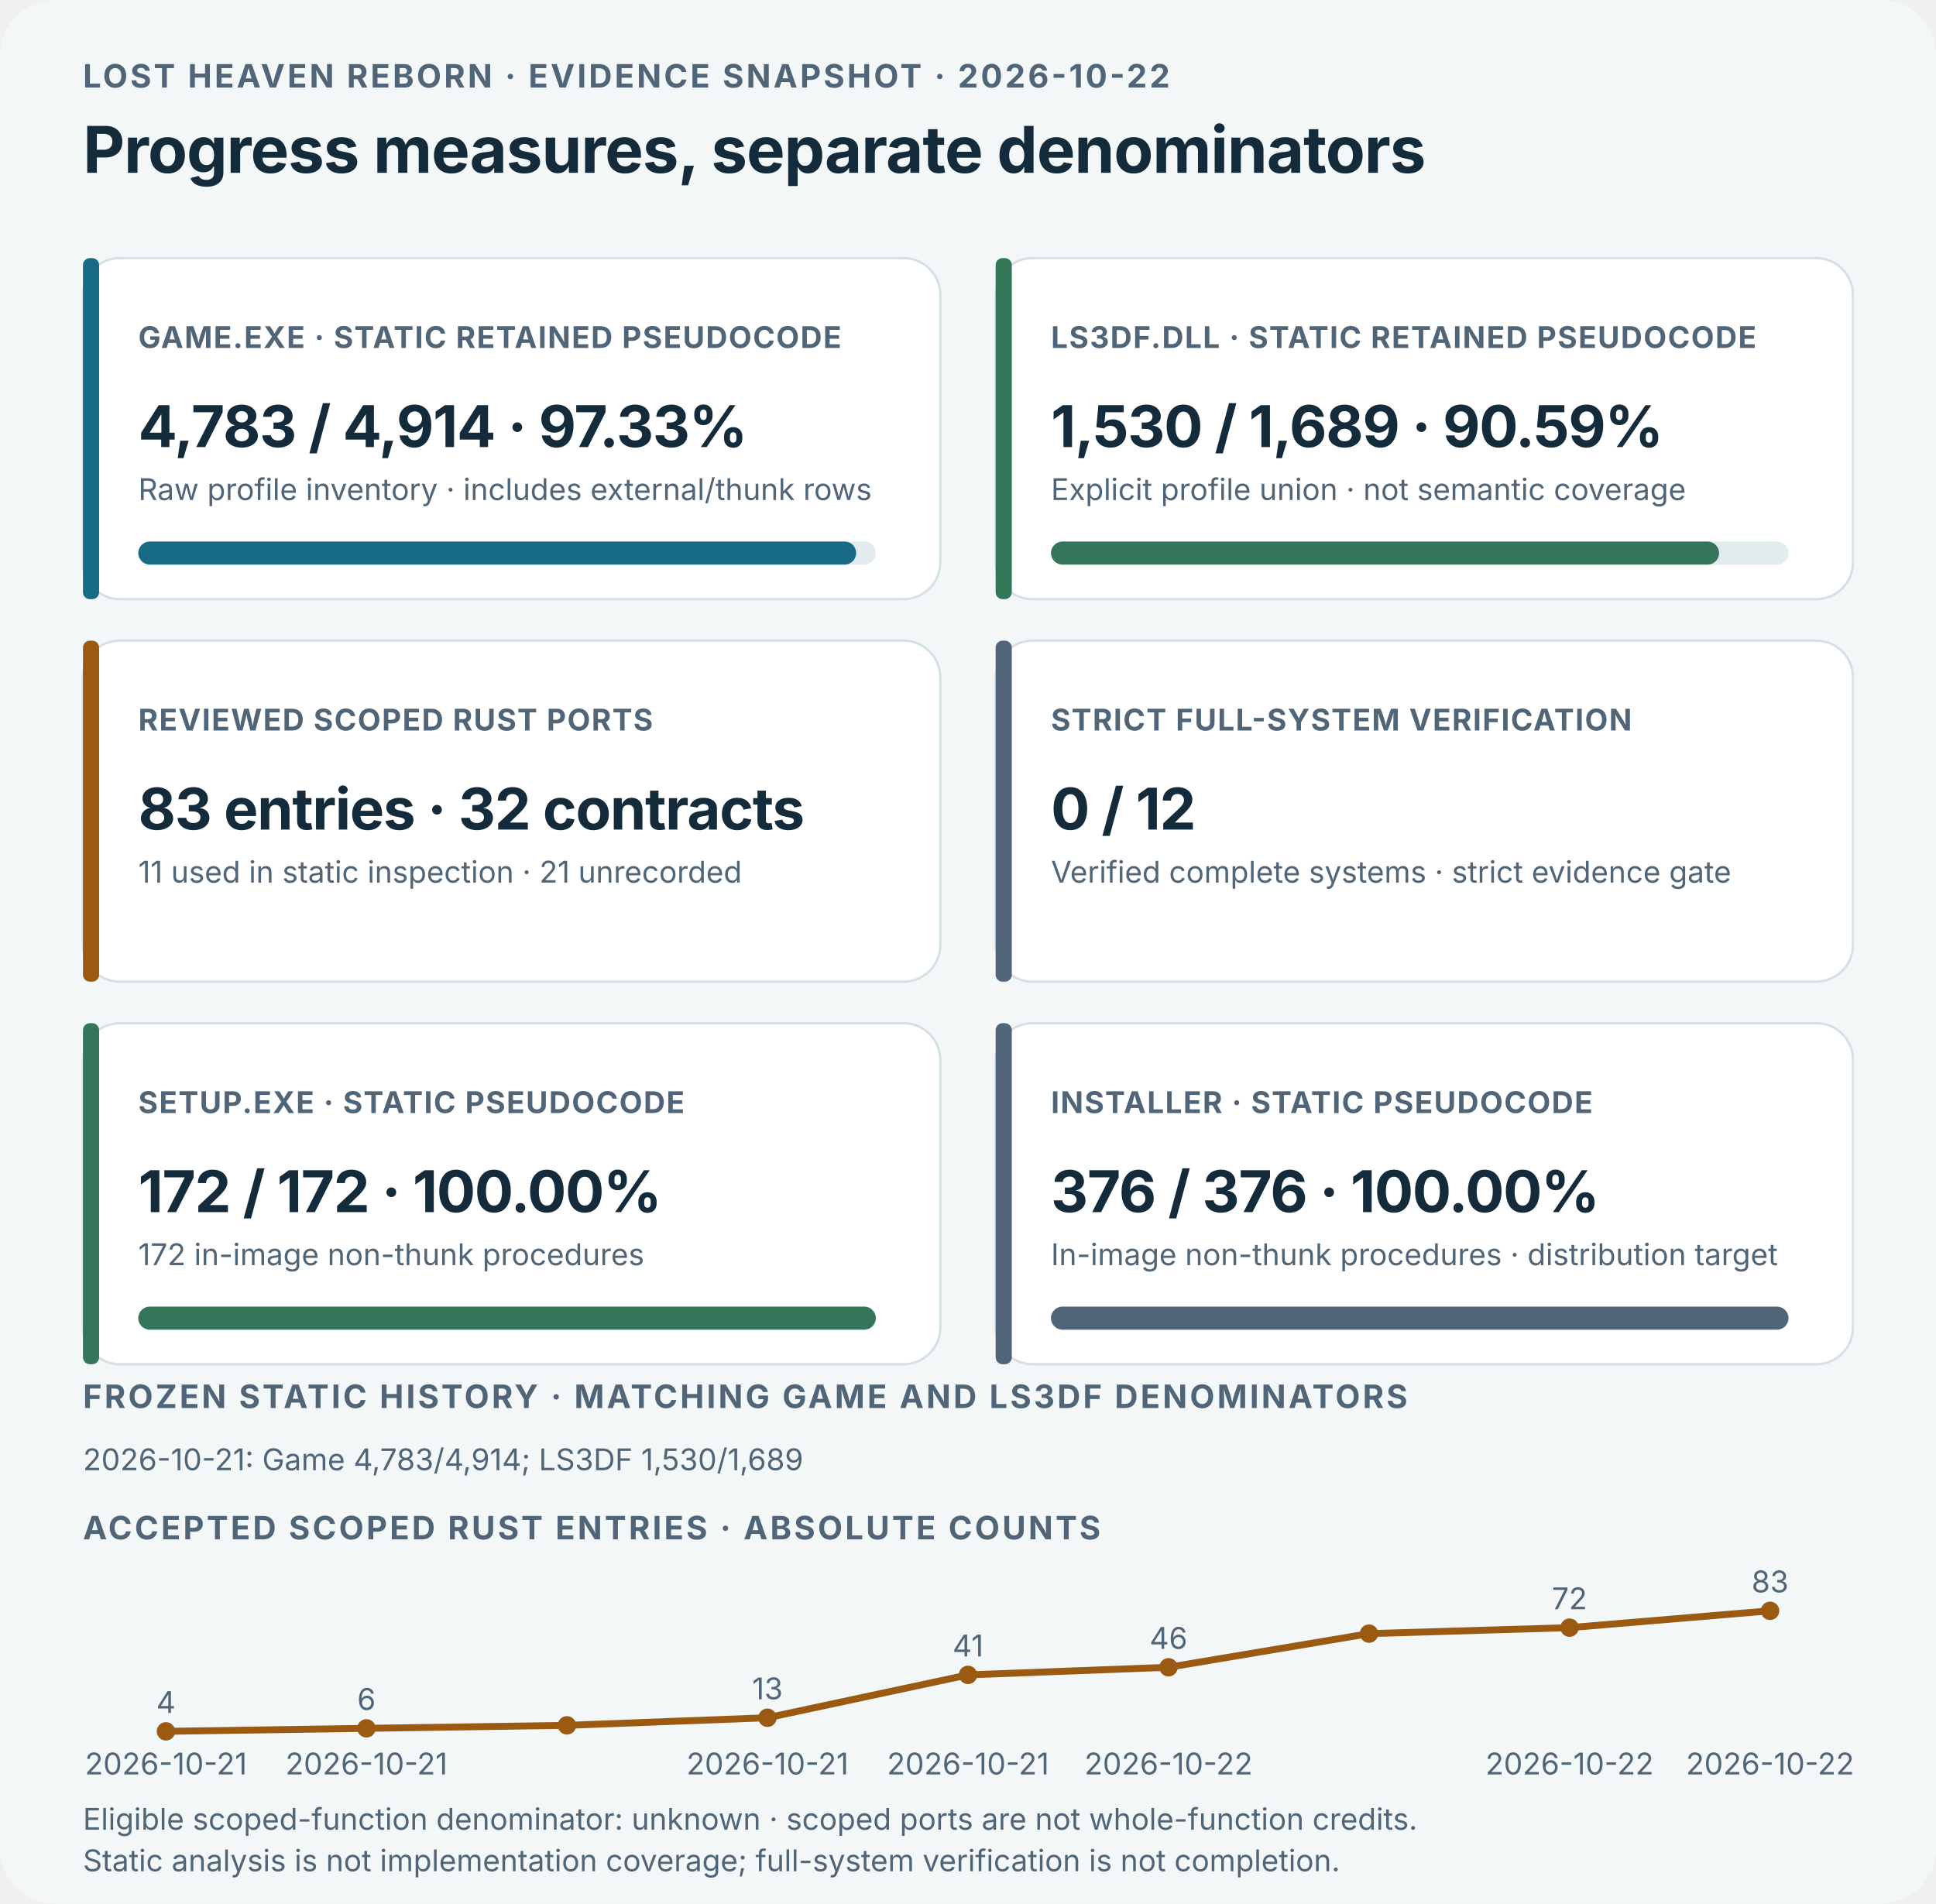
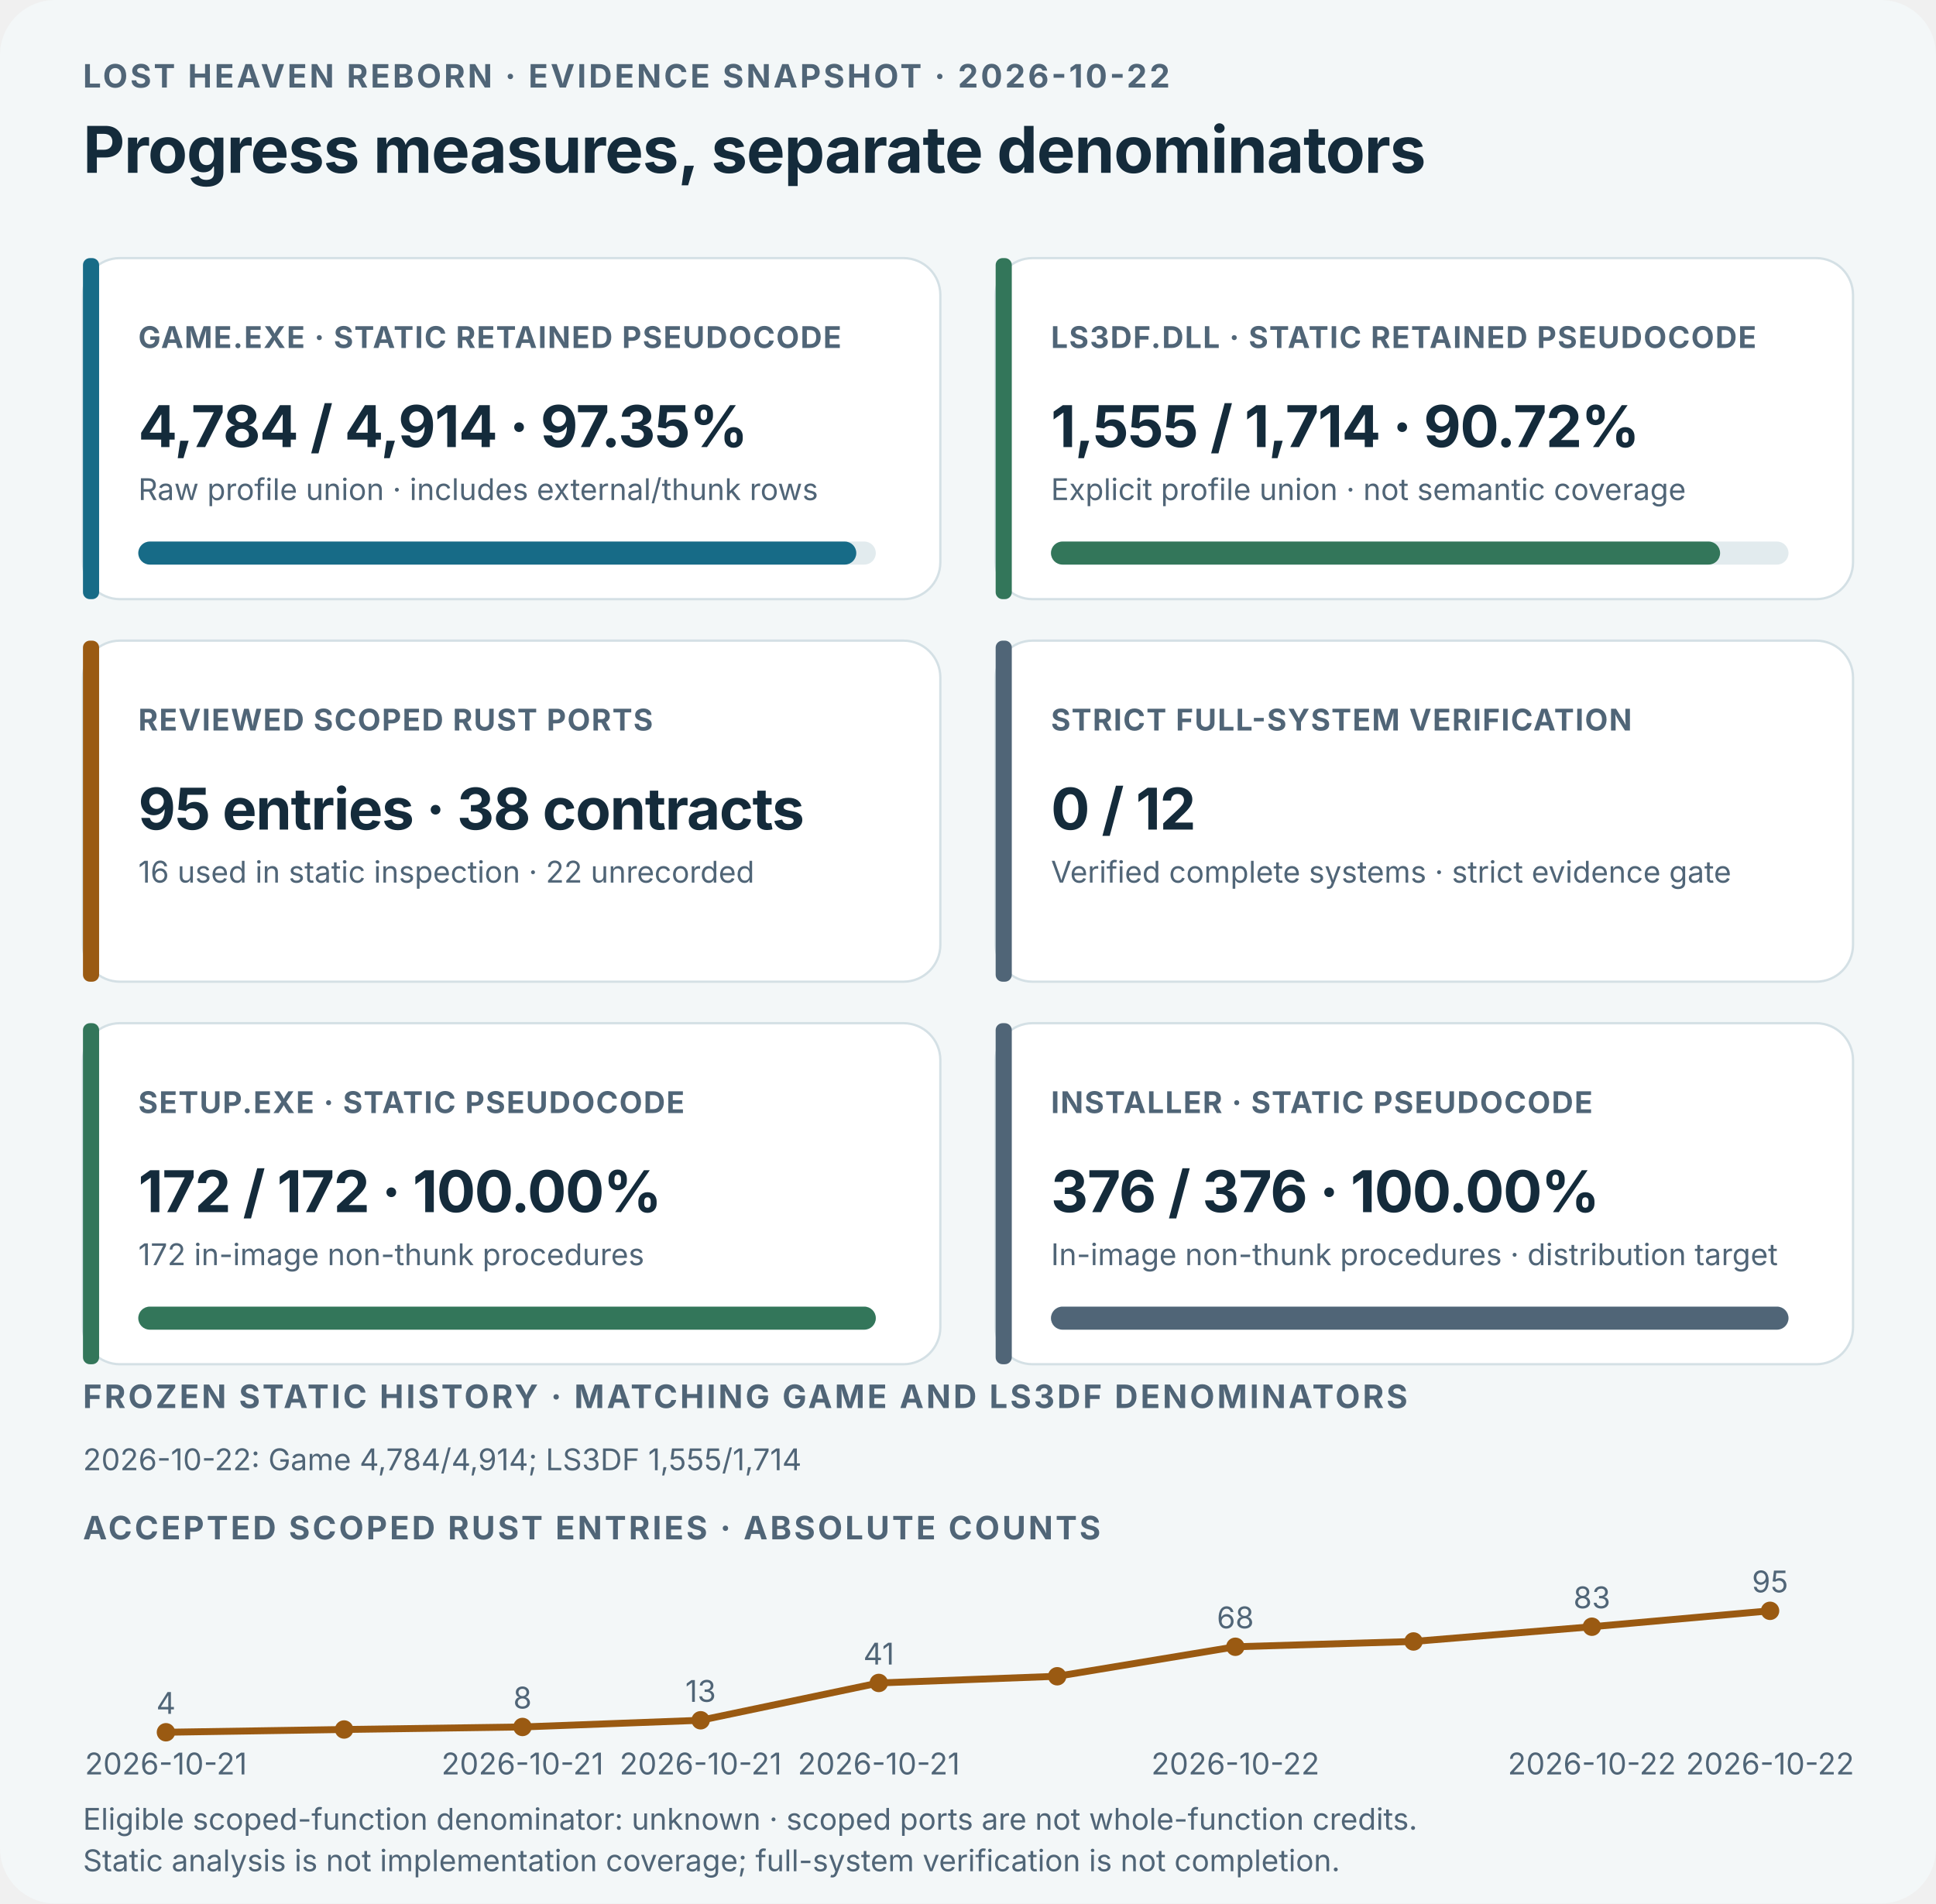
<svg xmlns="http://www.w3.org/2000/svg" viewBox="0 0 840 826" role="img" aria-labelledby="dashboard-title dashboard-desc">
  <style>text{font-family:Inter,ui-sans-serif,system-ui,-apple-system,"Segoe UI",sans-serif;fill:#142b3b}.kicker{font-size:14px;font-weight:700;letter-spacing:1.1px;fill:#506577}.title{font-size:28px;font-weight:750;letter-spacing:-.35px}.label{font-size:13px;font-weight:750;letter-spacing:.5px;fill:#506577}.value{font-size:25px;font-weight:750;letter-spacing:-.4px}.detail,.history{font-size:13px;fill:#506577}.dark-bg{display:none}@media(prefers-color-scheme:dark){.light-bg{display:none}.dark-bg{display:inline}text{fill:#edf4f6}.kicker,.label,.detail,.history{fill:#b3c5ce}.card-bg{fill:#172b39;stroke:#3b5361}.bar-track{fill:#314957}}</style>
  <rect class="light-bg" width="840" height="826" rx="24" fill="#f3f7f8" />
  <rect class="dark-bg" width="840" height="826" rx="24" fill="#0d1b25" />
  <text x="36" y="38" class="kicker">LOST HEAVEN REBORN · EVIDENCE SNAPSHOT · 2026-10-22</text>
  <text x="36" y="75" class="title">Progress measures, separate denominators</text>
  <g>
    <rect class="card-bg" x="36" y="112" width="372" height="148" rx="16" fill="#ffffff" stroke="#d4e0e5" />
    <rect x="36" y="112" width="7" height="148" rx="3" fill="#176b87" />
    <text x="60" y="151" class="label">GAME.EXE · STATIC RETAINED PSEUDOCODE</text>
-     <text x="60" y="194" class="value">4,783 / 4,914 · 97.33%</text>
-     <text x="60" y="217" class="detail">Raw profile inventory · includes external/thunk rows</text>
+     <text x="60" y="194" class="value">4,784 / 4,914 · 97.35%</text>
+     <text x="60" y="217" class="detail">Raw profile union · includes external/thunk rows</text>
    <rect class="bar-track" x="60" y="235" width="320" height="10" rx="5" fill="#e2ebee" />
-     <rect x="60" y="235" width="311.47" height="10" rx="5" fill="#176b87" />
+     <rect x="60" y="235" width="311.53" height="10" rx="5" fill="#176b87" />
  </g>
  <g>
    <rect class="card-bg" x="432" y="112" width="372" height="148" rx="16" fill="#ffffff" stroke="#d4e0e5" />
    <rect x="432" y="112" width="7" height="148" rx="3" fill="#33765a" />
    <text x="456" y="151" class="label">LS3DF.DLL · STATIC RETAINED PSEUDOCODE</text>
-     <text x="456" y="194" class="value">1,530 / 1,689 · 90.59%</text>
+     <text x="456" y="194" class="value">1,555 / 1,714 · 90.72%</text>
    <text x="456" y="217" class="detail">Explicit profile union · not semantic coverage</text>
    <rect class="bar-track" x="456" y="235" width="320" height="10" rx="5" fill="#e2ebee" />
-     <rect x="456" y="235" width="289.88" height="10" rx="5" fill="#33765a" />
+     <rect x="456" y="235" width="290.32" height="10" rx="5" fill="#33765a" />
  </g>
  <g>
    <rect class="card-bg" x="36" y="278" width="372" height="148" rx="16" fill="#ffffff" stroke="#d4e0e5" />
    <rect x="36" y="278" width="7" height="148" rx="3" fill="#9a5a12" />
    <text x="60" y="317" class="label">REVIEWED SCOPED RUST PORTS</text>
-     <text x="60" y="360" class="value">83 entries · 32 contracts</text>
-     <text x="60" y="383" class="detail">11 used in static inspection · 21 unrecorded</text>
+     <text x="60" y="360" class="value">95 entries · 38 contracts</text>
+     <text x="60" y="383" class="detail">16 used in static inspection · 22 unrecorded</text>
  </g>
  <g>
    <rect class="card-bg" x="432" y="278" width="372" height="148" rx="16" fill="#ffffff" stroke="#d4e0e5" />
    <rect x="432" y="278" width="7" height="148" rx="3" fill="#506577" />
    <text x="456" y="317" class="label">STRICT FULL-SYSTEM VERIFICATION</text>
    <text x="456" y="360" class="value">0 / 12</text>
    <text x="456" y="383" class="detail">Verified complete systems · strict evidence gate</text>
  </g>
  <g>
    <rect class="card-bg" x="36" y="444" width="372" height="148" rx="16" fill="#ffffff" stroke="#d4e0e5" />
    <rect x="36" y="444" width="7" height="148" rx="3" fill="#33765a" />
    <text x="60" y="483" class="label">SETUP.EXE · STATIC PSEUDOCODE</text>
    <text x="60" y="526" class="value">172 / 172 · 100.00%</text>
    <text x="60" y="549" class="detail">172 in-image non-thunk procedures</text>
    <rect class="bar-track" x="60" y="567" width="320" height="10" rx="5" fill="#e2ebee" />
    <rect x="60" y="567" width="320.00" height="10" rx="5" fill="#33765a" />
  </g>
  <g>
    <rect class="card-bg" x="432" y="444" width="372" height="148" rx="16" fill="#ffffff" stroke="#d4e0e5" />
    <rect x="432" y="444" width="7" height="148" rx="3" fill="#506577" />
    <text x="456" y="483" class="label">INSTALLER · STATIC PSEUDOCODE</text>
    <text x="456" y="526" class="value">376 / 376 · 100.00%</text>
    <text x="456" y="549" class="detail">In-image non-thunk procedures · distribution target</text>
    <rect class="bar-track" x="456" y="567" width="320" height="10" rx="5" fill="#e2ebee" />
    <rect x="456" y="567" width="320.00" height="10" rx="5" fill="#506577" />
  </g>
  <text x="36" y="611" class="kicker">FROZEN STATIC HISTORY · MATCHING GAME AND LS3DF DENOMINATORS</text>
-   <text x="36" y="638" class="history">2026-10-21: Game 4,783/4,914; LS3DF 1,530/1,689</text>
+   <text x="36" y="638" class="history">2026-10-22: Game 4,784/4,914; LS3DF 1,555/1,714</text>
  <text x="36" y="668" class="kicker">ACCEPTED SCOPED RUST ENTRIES · ABSOLUTE COUNTS</text>
-   <polyline points="72.0,751.3 159.0,750.0 246.0,748.7 333.0,745.4 420.0,726.8 507.0,723.5 594.0,708.9 681.0,706.3 768.0,699.0" fill="none" stroke="#9a5a12" stroke-width="3" stroke-linecap="round" stroke-linejoin="round" />
-   <circle cx="72.0" cy="751.3" r="4" fill="#9a5a12" />
-   <text x="72.0" y="743.3" text-anchor="middle" class="history">4</text>
+   <polyline points="72.0,751.7 149.3,750.5 226.7,749.4 304.0,746.5 381.3,730.3 458.7,727.4 536.0,714.6 613.3,712.3 690.7,705.9 768.0,699.0" fill="none" stroke="#9a5a12" stroke-width="3" stroke-linecap="round" stroke-linejoin="round" />
+   <circle cx="72.0" cy="751.7" r="4" fill="#9a5a12" />
+   <text x="72.0" y="743.7" text-anchor="middle" class="history">4</text>
  <text x="72.0" y="770" text-anchor="middle" class="history">2026-10-21</text>
-   <circle cx="159.0" cy="750.0" r="4" fill="#9a5a12" />
-   <text x="159.0" y="742.0" text-anchor="middle" class="history">6</text>
-   <text x="159.0" y="770" text-anchor="middle" class="history">2026-10-21</text>
-   <circle cx="246.0" cy="748.7" r="4" fill="#9a5a12" />
-   <circle cx="333.0" cy="745.4" r="4" fill="#9a5a12" />
-   <text x="333.0" y="737.4" text-anchor="middle" class="history">13</text>
-   <text x="333.0" y="770" text-anchor="middle" class="history">2026-10-21</text>
-   <circle cx="420.0" cy="726.8" r="4" fill="#9a5a12" />
-   <text x="420.0" y="718.8" text-anchor="middle" class="history">41</text>
-   <text x="420.0" y="770" text-anchor="middle" class="history">2026-10-21</text>
-   <circle cx="507.0" cy="723.5" r="4" fill="#9a5a12" />
-   <text x="507.0" y="715.5" text-anchor="middle" class="history">46</text>
-   <text x="507.0" y="770" text-anchor="middle" class="history">2026-10-22</text>
-   <circle cx="594.0" cy="708.9" r="4" fill="#9a5a12" />
-   <circle cx="681.0" cy="706.3" r="4" fill="#9a5a12" />
-   <text x="681.0" y="698.3" text-anchor="middle" class="history">72</text>
-   <text x="681.0" y="770" text-anchor="middle" class="history">2026-10-22</text>
+   <circle cx="149.3" cy="750.5" r="4" fill="#9a5a12" />
+   <circle cx="226.7" cy="749.4" r="4" fill="#9a5a12" />
+   <text x="226.7" y="741.4" text-anchor="middle" class="history">8</text>
+   <text x="226.7" y="770" text-anchor="middle" class="history">2026-10-21</text>
+   <circle cx="304.0" cy="746.5" r="4" fill="#9a5a12" />
+   <text x="304.0" y="738.5" text-anchor="middle" class="history">13</text>
+   <text x="304.0" y="770" text-anchor="middle" class="history">2026-10-21</text>
+   <circle cx="381.3" cy="730.3" r="4" fill="#9a5a12" />
+   <text x="381.3" y="722.3" text-anchor="middle" class="history">41</text>
+   <text x="381.3" y="770" text-anchor="middle" class="history">2026-10-21</text>
+   <circle cx="458.7" cy="727.4" r="4" fill="#9a5a12" />
+   <circle cx="536.0" cy="714.6" r="4" fill="#9a5a12" />
+   <text x="536.0" y="706.6" text-anchor="middle" class="history">68</text>
+   <text x="536.0" y="770" text-anchor="middle" class="history">2026-10-22</text>
+   <circle cx="613.3" cy="712.3" r="4" fill="#9a5a12" />
+   <circle cx="690.7" cy="705.9" r="4" fill="#9a5a12" />
+   <text x="690.7" y="697.9" text-anchor="middle" class="history">83</text>
+   <text x="690.7" y="770" text-anchor="middle" class="history">2026-10-22</text>
  <circle cx="768.0" cy="699.0" r="4" fill="#9a5a12" />
-   <text x="768.0" y="691.0" text-anchor="middle" class="history">83</text>
+   <text x="768.0" y="691.0" text-anchor="middle" class="history">95</text>
  <text x="768.0" y="770" text-anchor="middle" class="history">2026-10-22</text>
  <text x="36" y="794" class="detail">Eligible scoped-function denominator: unknown · scoped ports are not whole-function credits.</text>
  <text x="36" y="812" class="detail">Static analysis is not implementation coverage; full-system verification is not completion.</text>
</svg>
